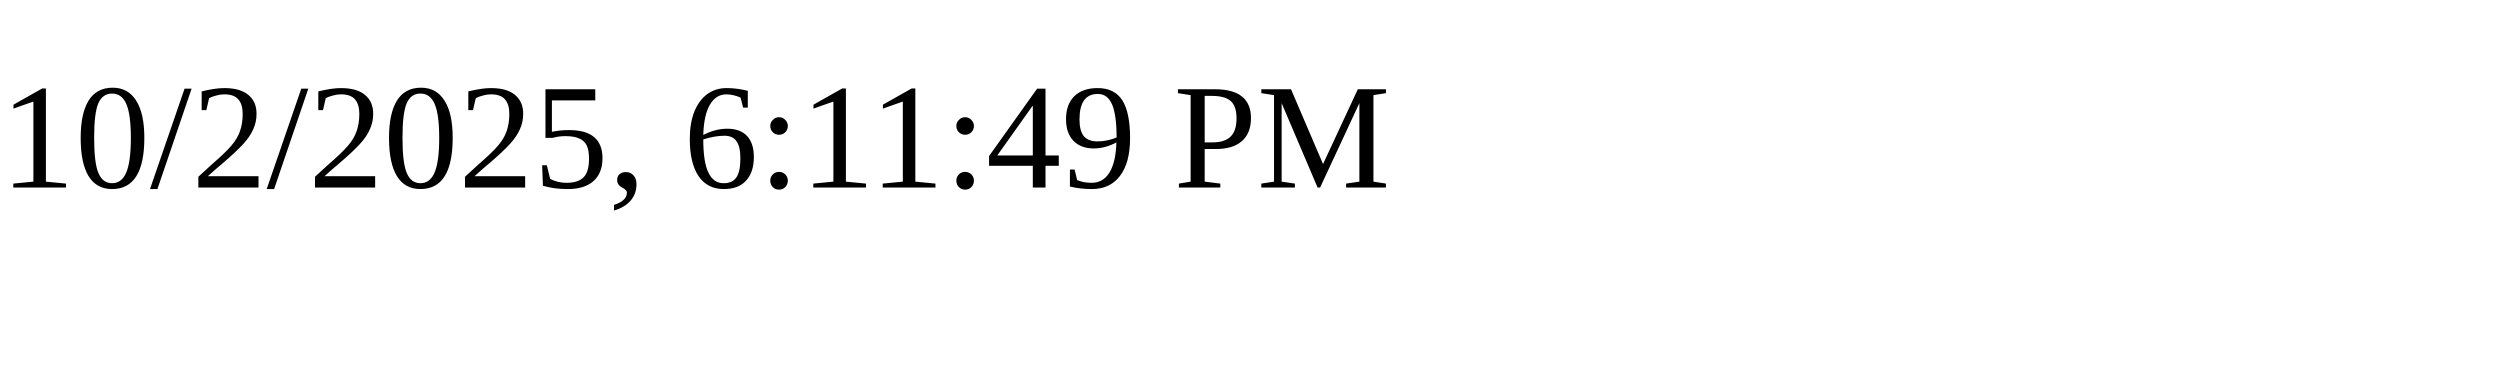
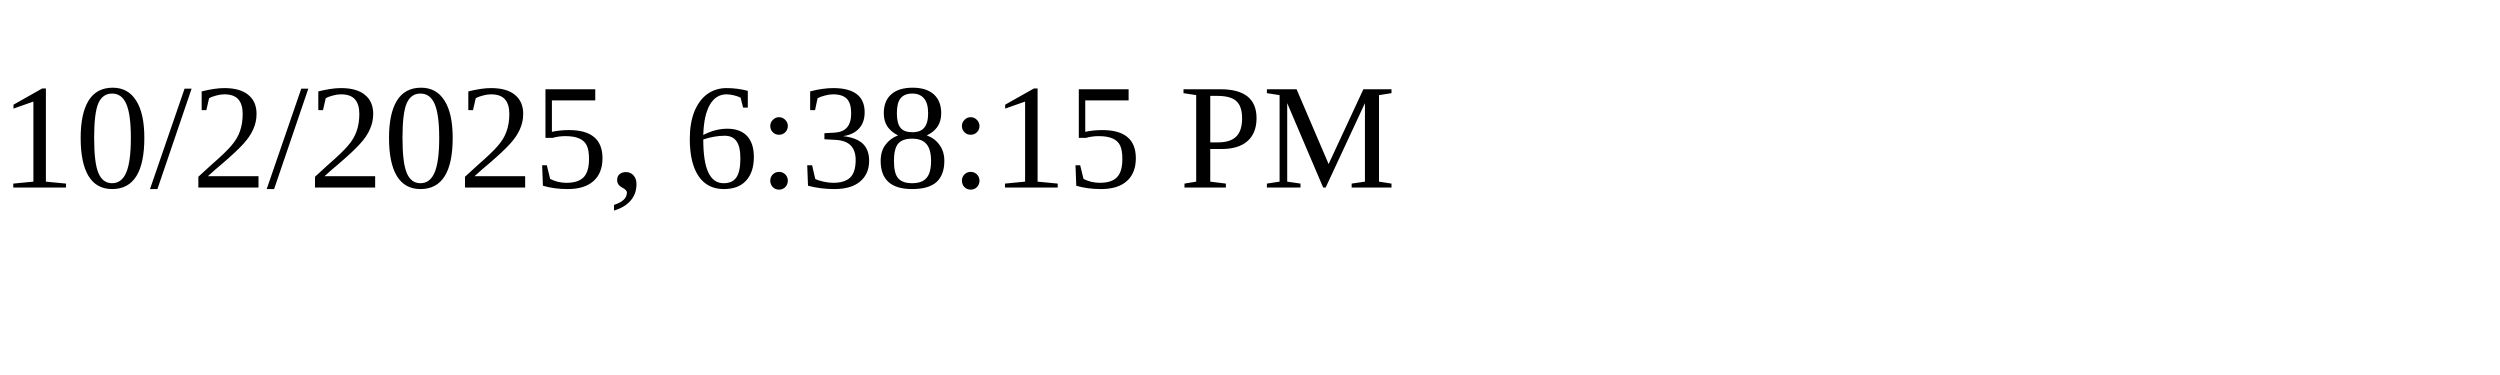
<svg xmlns="http://www.w3.org/2000/svg" height="30" width="200">
-   <text x="0" y="15">10/2/2025, 6:11:49 PM</text>
+   <text x="0" y="15">10/2/2025, 6:38:15 PM</text>
</svg>
